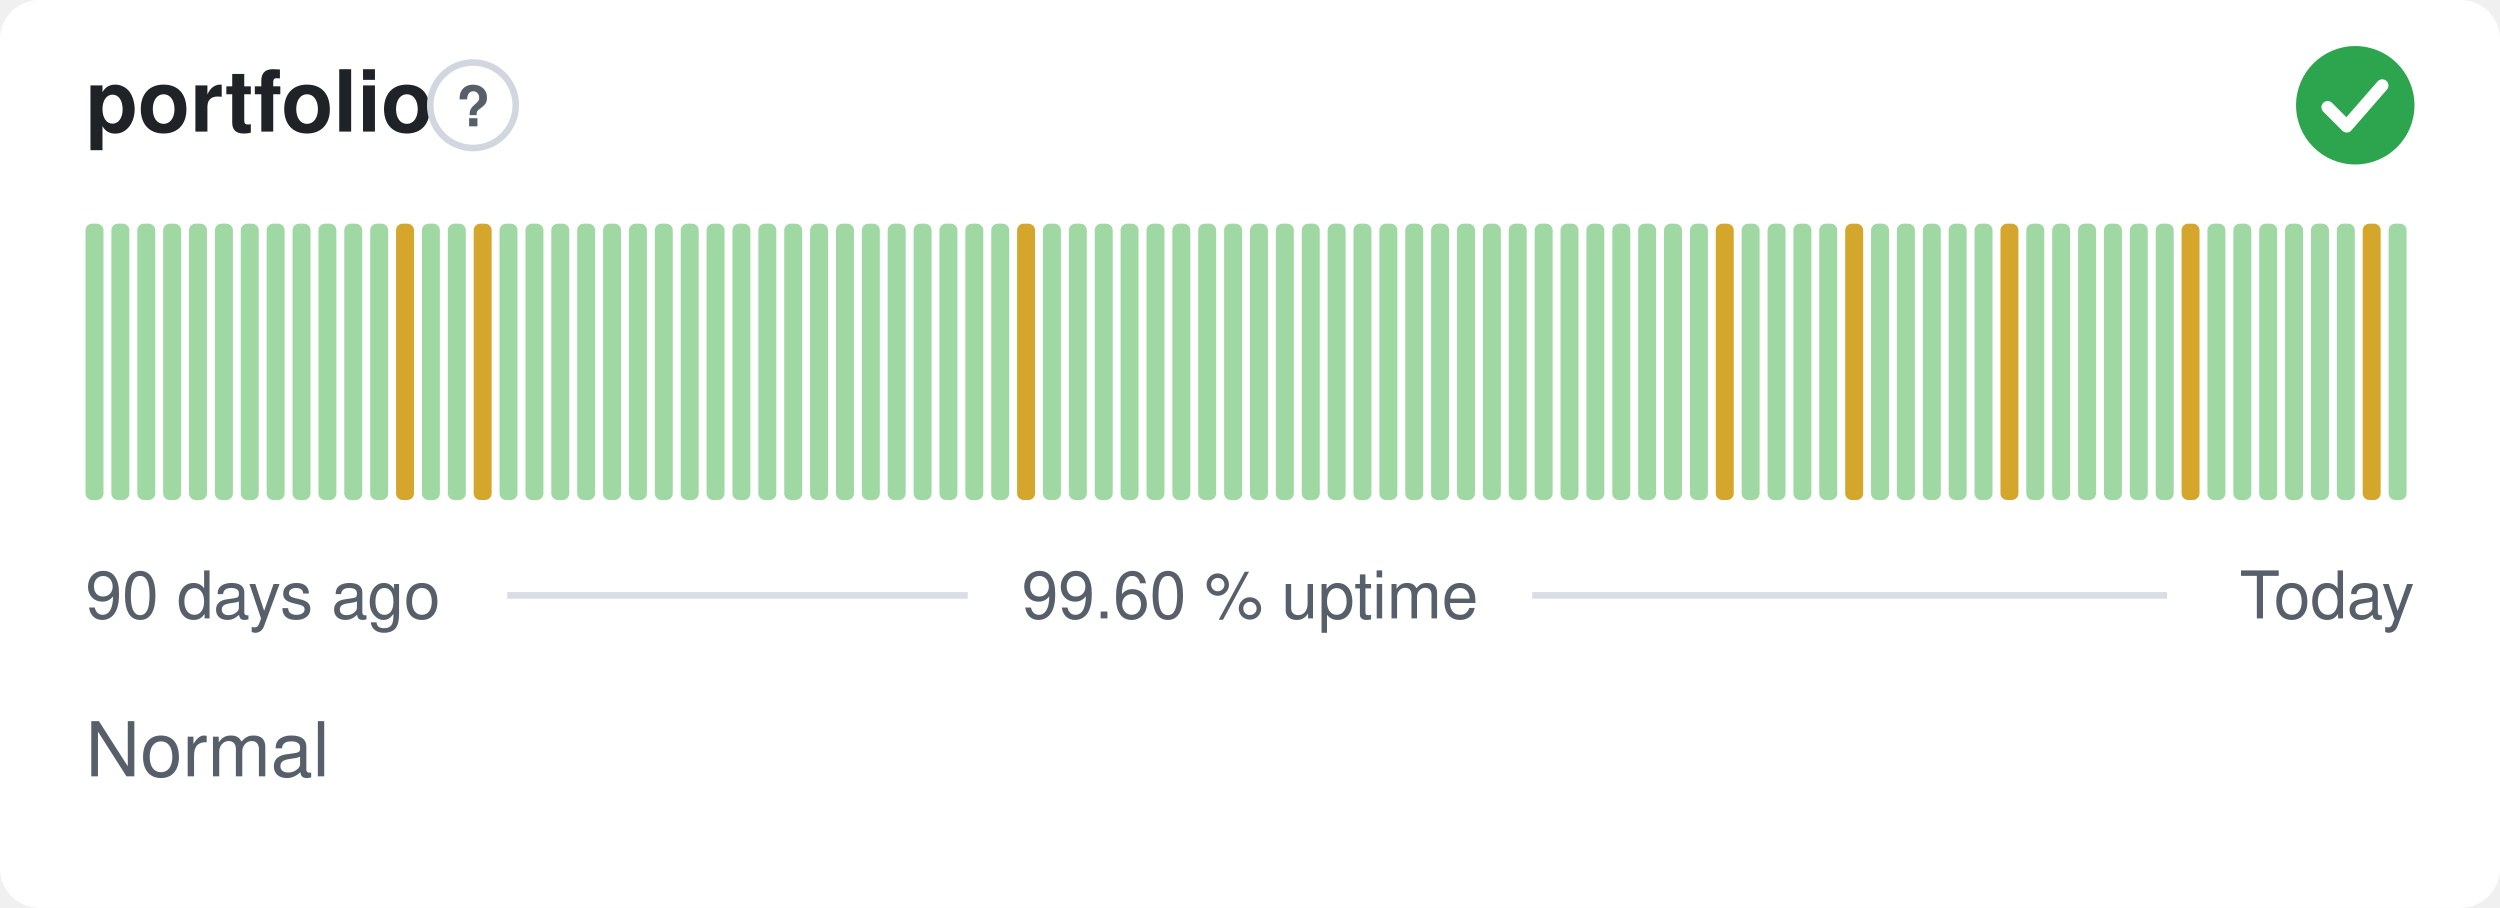
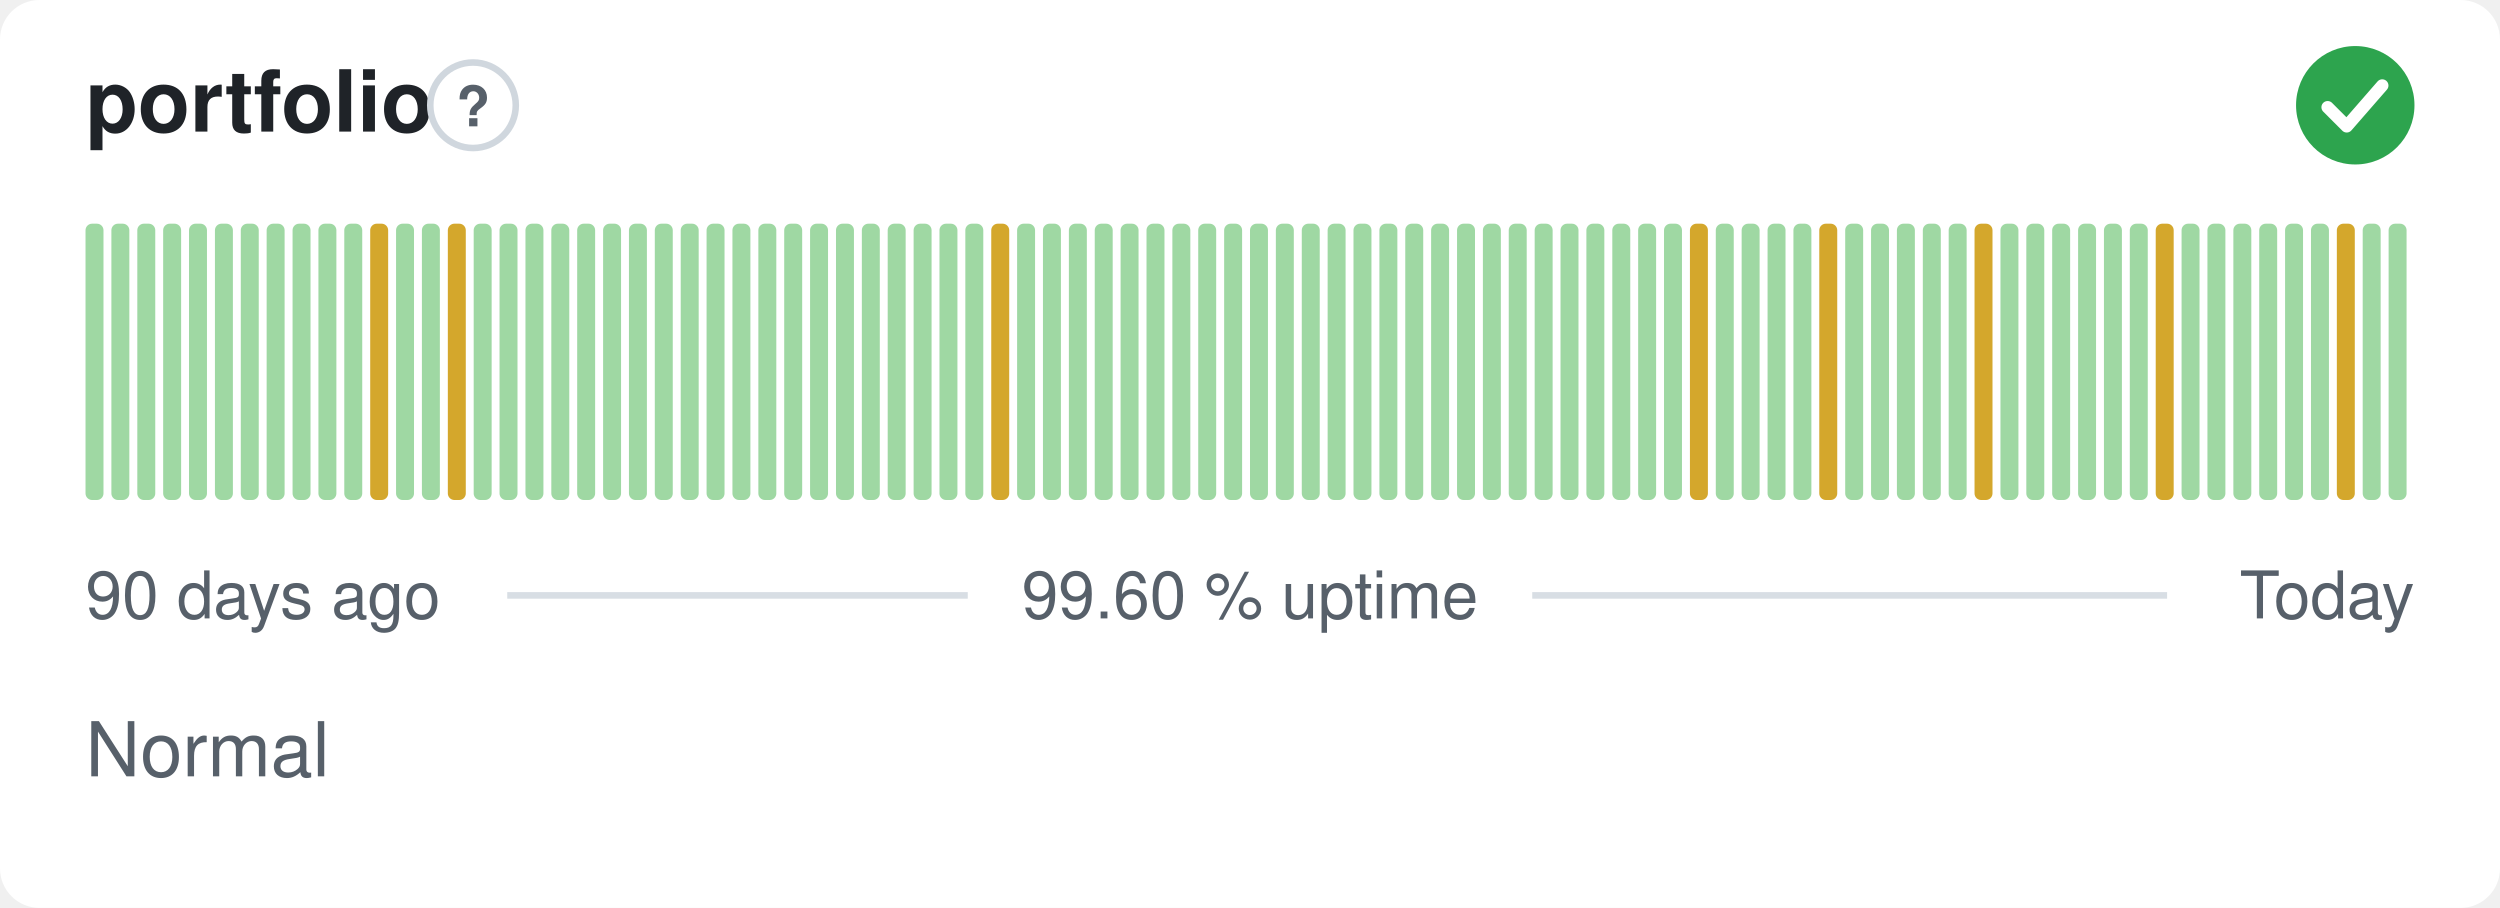
<svg xmlns="http://www.w3.org/2000/svg" width="380" height="138" viewBox="0 0 380 138" role="img" aria-label="portfolio: Normal, 99.60 % uptime over the last 90 days" font-family="-apple-system,BlinkMacSystemFont,'Segoe UI',Helvetica,Arial,sans-serif">
  <style>
    @media (prefers-color-scheme: dark) {
      .bg { fill: #0d1117 }
      .title { fill: #e6edf3 }
      .muted { fill: #8b949e }
      .hint { stroke: #30363d }
      .rule { stroke: #30363d }
      .nodata { fill: #21262d }
    }
  </style>
  <rect class="bg" width="380" height="138" rx="6" fill="#ffffff" />
  <text class="title" x="13" y="20" font-size="13" font-weight="600" fill="#1f2328">portfolio</text>
  <circle class="hint" cx="71.9" cy="16" r="6.5" fill="none" stroke="#d0d7de" stroke-width="1" />
  <text class="muted" x="71.9" y="19.2" text-anchor="middle" font-size="8.5" font-weight="700" fill="#57606a">?</text>
  <circle cx="358" cy="16" r="9" fill="#2da44e" />
  <path d="M353.80 16.30l2.90 2.90 5.40 -6.20" fill="none" stroke="#fff" stroke-width="1.89" stroke-linecap="round" stroke-linejoin="round" />
  <rect x="13.00" y="34.00" width="2.73" height="42.00" rx="1" fill="#9fd8a3" />
  <rect x="16.93" y="34.00" width="2.73" height="42.00" rx="1" fill="#9fd8a3" />
  <rect x="20.87" y="34.00" width="2.73" height="42.00" rx="1" fill="#9fd8a3" />
  <rect x="24.80" y="34.00" width="2.73" height="42.00" rx="1" fill="#9fd8a3" />
  <rect x="28.73" y="34.00" width="2.73" height="42.00" rx="1" fill="#9fd8a3" />
  <rect x="32.67" y="34.00" width="2.73" height="42.00" rx="1" fill="#9fd8a3" />
  <rect x="36.60" y="34.00" width="2.73" height="42.00" rx="1" fill="#9fd8a3" />
  <rect x="40.53" y="34.00" width="2.73" height="42.00" rx="1" fill="#9fd8a3" />
  <rect x="44.47" y="34.00" width="2.73" height="42.00" rx="1" fill="#9fd8a3" />
  <rect x="48.40" y="34.00" width="2.73" height="42.00" rx="1" fill="#9fd8a3" />
  <rect x="52.33" y="34.00" width="2.73" height="42.00" rx="1" fill="#9fd8a3" />
-   <rect x="56.27" y="34.00" width="2.73" height="42.00" rx="1" fill="#9fd8a3" />
-   <rect x="60.20" y="34.00" width="2.73" height="42.00" rx="1" fill="#d4a72c" />
+   <rect x="56.27" y="34.00" width="2.73" height="42.00" rx="1" fill="#d4a72c" />
+   <rect x="60.20" y="34.00" width="2.73" height="42.00" rx="1" fill="#9fd8a3" />
  <rect x="64.13" y="34.00" width="2.73" height="42.00" rx="1" fill="#9fd8a3" />
-   <rect x="68.07" y="34.00" width="2.73" height="42.00" rx="1" fill="#9fd8a3" />
-   <rect x="72.00" y="34.00" width="2.73" height="42.00" rx="1" fill="#d4a72c" />
+   <rect x="68.07" y="34.00" width="2.73" height="42.00" rx="1" fill="#d4a72c" />
+   <rect x="72.00" y="34.00" width="2.73" height="42.00" rx="1" fill="#9fd8a3" />
  <rect x="75.93" y="34.00" width="2.73" height="42.00" rx="1" fill="#9fd8a3" />
  <rect x="79.87" y="34.00" width="2.73" height="42.00" rx="1" fill="#9fd8a3" />
  <rect x="83.80" y="34.00" width="2.73" height="42.00" rx="1" fill="#9fd8a3" />
  <rect x="87.73" y="34.00" width="2.73" height="42.00" rx="1" fill="#9fd8a3" />
  <rect x="91.67" y="34.00" width="2.73" height="42.00" rx="1" fill="#9fd8a3" />
  <rect x="95.60" y="34.00" width="2.73" height="42.00" rx="1" fill="#9fd8a3" />
  <rect x="99.53" y="34.00" width="2.73" height="42.00" rx="1" fill="#9fd8a3" />
  <rect x="103.47" y="34.00" width="2.73" height="42.00" rx="1" fill="#9fd8a3" />
  <rect x="107.40" y="34.00" width="2.73" height="42.00" rx="1" fill="#9fd8a3" />
  <rect x="111.33" y="34.00" width="2.73" height="42.00" rx="1" fill="#9fd8a3" />
  <rect x="115.27" y="34.00" width="2.73" height="42.00" rx="1" fill="#9fd8a3" />
  <rect x="119.20" y="34.00" width="2.73" height="42.00" rx="1" fill="#9fd8a3" />
  <rect x="123.13" y="34.00" width="2.73" height="42.00" rx="1" fill="#9fd8a3" />
  <rect x="127.07" y="34.00" width="2.73" height="42.00" rx="1" fill="#9fd8a3" />
  <rect x="131.00" y="34.00" width="2.73" height="42.00" rx="1" fill="#9fd8a3" />
  <rect x="134.93" y="34.00" width="2.73" height="42.00" rx="1" fill="#9fd8a3" />
  <rect x="138.87" y="34.00" width="2.73" height="42.00" rx="1" fill="#9fd8a3" />
  <rect x="142.80" y="34.00" width="2.73" height="42.00" rx="1" fill="#9fd8a3" />
  <rect x="146.73" y="34.00" width="2.73" height="42.00" rx="1" fill="#9fd8a3" />
-   <rect x="150.67" y="34.00" width="2.73" height="42.00" rx="1" fill="#9fd8a3" />
-   <rect x="154.60" y="34.00" width="2.73" height="42.00" rx="1" fill="#d4a72c" />
+   <rect x="150.67" y="34.00" width="2.73" height="42.00" rx="1" fill="#d4a72c" />
+   <rect x="154.60" y="34.00" width="2.73" height="42.00" rx="1" fill="#9fd8a3" />
  <rect x="158.53" y="34.00" width="2.73" height="42.00" rx="1" fill="#9fd8a3" />
  <rect x="162.47" y="34.00" width="2.73" height="42.00" rx="1" fill="#9fd8a3" />
  <rect x="166.40" y="34.00" width="2.73" height="42.00" rx="1" fill="#9fd8a3" />
  <rect x="170.33" y="34.00" width="2.73" height="42.00" rx="1" fill="#9fd8a3" />
  <rect x="174.27" y="34.00" width="2.73" height="42.00" rx="1" fill="#9fd8a3" />
  <rect x="178.20" y="34.00" width="2.73" height="42.00" rx="1" fill="#9fd8a3" />
  <rect x="182.13" y="34.00" width="2.73" height="42.00" rx="1" fill="#9fd8a3" />
  <rect x="186.07" y="34.00" width="2.73" height="42.00" rx="1" fill="#9fd8a3" />
  <rect x="190.00" y="34.00" width="2.73" height="42.00" rx="1" fill="#9fd8a3" />
  <rect x="193.93" y="34.00" width="2.73" height="42.00" rx="1" fill="#9fd8a3" />
  <rect x="197.87" y="34.00" width="2.73" height="42.00" rx="1" fill="#9fd8a3" />
  <rect x="201.80" y="34.00" width="2.73" height="42.00" rx="1" fill="#9fd8a3" />
  <rect x="205.73" y="34.00" width="2.73" height="42.00" rx="1" fill="#9fd8a3" />
  <rect x="209.67" y="34.00" width="2.73" height="42.00" rx="1" fill="#9fd8a3" />
  <rect x="213.60" y="34.00" width="2.73" height="42.00" rx="1" fill="#9fd8a3" />
  <rect x="217.53" y="34.00" width="2.73" height="42.00" rx="1" fill="#9fd8a3" />
  <rect x="221.47" y="34.00" width="2.73" height="42.00" rx="1" fill="#9fd8a3" />
  <rect x="225.40" y="34.00" width="2.73" height="42.00" rx="1" fill="#9fd8a3" />
  <rect x="229.33" y="34.00" width="2.73" height="42.00" rx="1" fill="#9fd8a3" />
  <rect x="233.27" y="34.00" width="2.73" height="42.00" rx="1" fill="#9fd8a3" />
  <rect x="237.20" y="34.00" width="2.73" height="42.00" rx="1" fill="#9fd8a3" />
  <rect x="241.13" y="34.00" width="2.73" height="42.00" rx="1" fill="#9fd8a3" />
  <rect x="245.07" y="34.00" width="2.73" height="42.00" rx="1" fill="#9fd8a3" />
  <rect x="249.00" y="34.00" width="2.73" height="42.00" rx="1" fill="#9fd8a3" />
  <rect x="252.93" y="34.00" width="2.73" height="42.00" rx="1" fill="#9fd8a3" />
-   <rect x="256.87" y="34.00" width="2.73" height="42.00" rx="1" fill="#9fd8a3" />
-   <rect x="260.80" y="34.00" width="2.73" height="42.00" rx="1" fill="#d4a72c" />
+   <rect x="256.87" y="34.00" width="2.73" height="42.00" rx="1" fill="#d4a72c" />
+   <rect x="260.80" y="34.00" width="2.73" height="42.00" rx="1" fill="#9fd8a3" />
  <rect x="264.73" y="34.00" width="2.73" height="42.00" rx="1" fill="#9fd8a3" />
  <rect x="268.67" y="34.00" width="2.73" height="42.00" rx="1" fill="#9fd8a3" />
  <rect x="272.60" y="34.00" width="2.73" height="42.00" rx="1" fill="#9fd8a3" />
-   <rect x="276.53" y="34.00" width="2.73" height="42.00" rx="1" fill="#9fd8a3" />
-   <rect x="280.47" y="34.00" width="2.73" height="42.00" rx="1" fill="#d4a72c" />
+   <rect x="276.53" y="34.00" width="2.73" height="42.00" rx="1" fill="#d4a72c" />
+   <rect x="280.47" y="34.00" width="2.73" height="42.00" rx="1" fill="#9fd8a3" />
  <rect x="284.40" y="34.00" width="2.73" height="42.00" rx="1" fill="#9fd8a3" />
  <rect x="288.33" y="34.00" width="2.73" height="42.00" rx="1" fill="#9fd8a3" />
  <rect x="292.27" y="34.00" width="2.73" height="42.00" rx="1" fill="#9fd8a3" />
  <rect x="296.20" y="34.00" width="2.73" height="42.00" rx="1" fill="#9fd8a3" />
-   <rect x="300.13" y="34.00" width="2.73" height="42.00" rx="1" fill="#9fd8a3" />
-   <rect x="304.07" y="34.00" width="2.73" height="42.00" rx="1" fill="#d4a72c" />
+   <rect x="300.13" y="34.00" width="2.73" height="42.00" rx="1" fill="#d4a72c" />
+   <rect x="304.07" y="34.00" width="2.73" height="42.00" rx="1" fill="#9fd8a3" />
  <rect x="308.00" y="34.00" width="2.73" height="42.00" rx="1" fill="#9fd8a3" />
  <rect x="311.93" y="34.00" width="2.73" height="42.00" rx="1" fill="#9fd8a3" />
  <rect x="315.87" y="34.00" width="2.73" height="42.00" rx="1" fill="#9fd8a3" />
  <rect x="319.80" y="34.00" width="2.73" height="42.00" rx="1" fill="#9fd8a3" />
  <rect x="323.73" y="34.00" width="2.73" height="42.00" rx="1" fill="#9fd8a3" />
-   <rect x="327.67" y="34.00" width="2.73" height="42.00" rx="1" fill="#9fd8a3" />
-   <rect x="331.60" y="34.00" width="2.73" height="42.00" rx="1" fill="#d4a72c" />
+   <rect x="327.67" y="34.00" width="2.73" height="42.00" rx="1" fill="#d4a72c" />
+   <rect x="331.60" y="34.00" width="2.73" height="42.00" rx="1" fill="#9fd8a3" />
  <rect x="335.53" y="34.00" width="2.73" height="42.00" rx="1" fill="#9fd8a3" />
  <rect x="339.47" y="34.00" width="2.73" height="42.00" rx="1" fill="#9fd8a3" />
  <rect x="343.40" y="34.00" width="2.73" height="42.00" rx="1" fill="#9fd8a3" />
  <rect x="347.33" y="34.00" width="2.73" height="42.00" rx="1" fill="#9fd8a3" />
  <rect x="351.27" y="34.00" width="2.73" height="42.00" rx="1" fill="#9fd8a3" />
-   <rect x="355.20" y="34.00" width="2.73" height="42.00" rx="1" fill="#9fd8a3" />
-   <rect x="359.13" y="34.00" width="2.73" height="42.00" rx="1" fill="#d4a72c" />
+   <rect x="355.20" y="34.00" width="2.73" height="42.00" rx="1" fill="#d4a72c" />
+   <rect x="359.13" y="34.00" width="2.73" height="42.00" rx="1" fill="#9fd8a3" />
  <rect x="363.07" y="34.00" width="2.73" height="42.00" rx="1" fill="#9fd8a3" />
  <text class="muted" x="13" y="94" font-size="10" fill="#57606a">90 days ago</text>
  <text class="muted" x="190" y="94" text-anchor="middle" font-size="10" fill="#57606a">99.60 % uptime</text>
  <text class="muted" x="367" y="94" text-anchor="end" font-size="10" fill="#57606a">Today</text>
  <line class="rule" x1="77.1" y1="90.5" x2="147.1" y2="90.5" stroke="#d8dee4" stroke-width="1" />
  <line class="rule" x1="232.9" y1="90.5" x2="329.4" y2="90.5" stroke="#d8dee4" stroke-width="1" />
  <text class="muted" x="13" y="118" font-size="11.5" fill="#57606a">Normal</text>
</svg>
